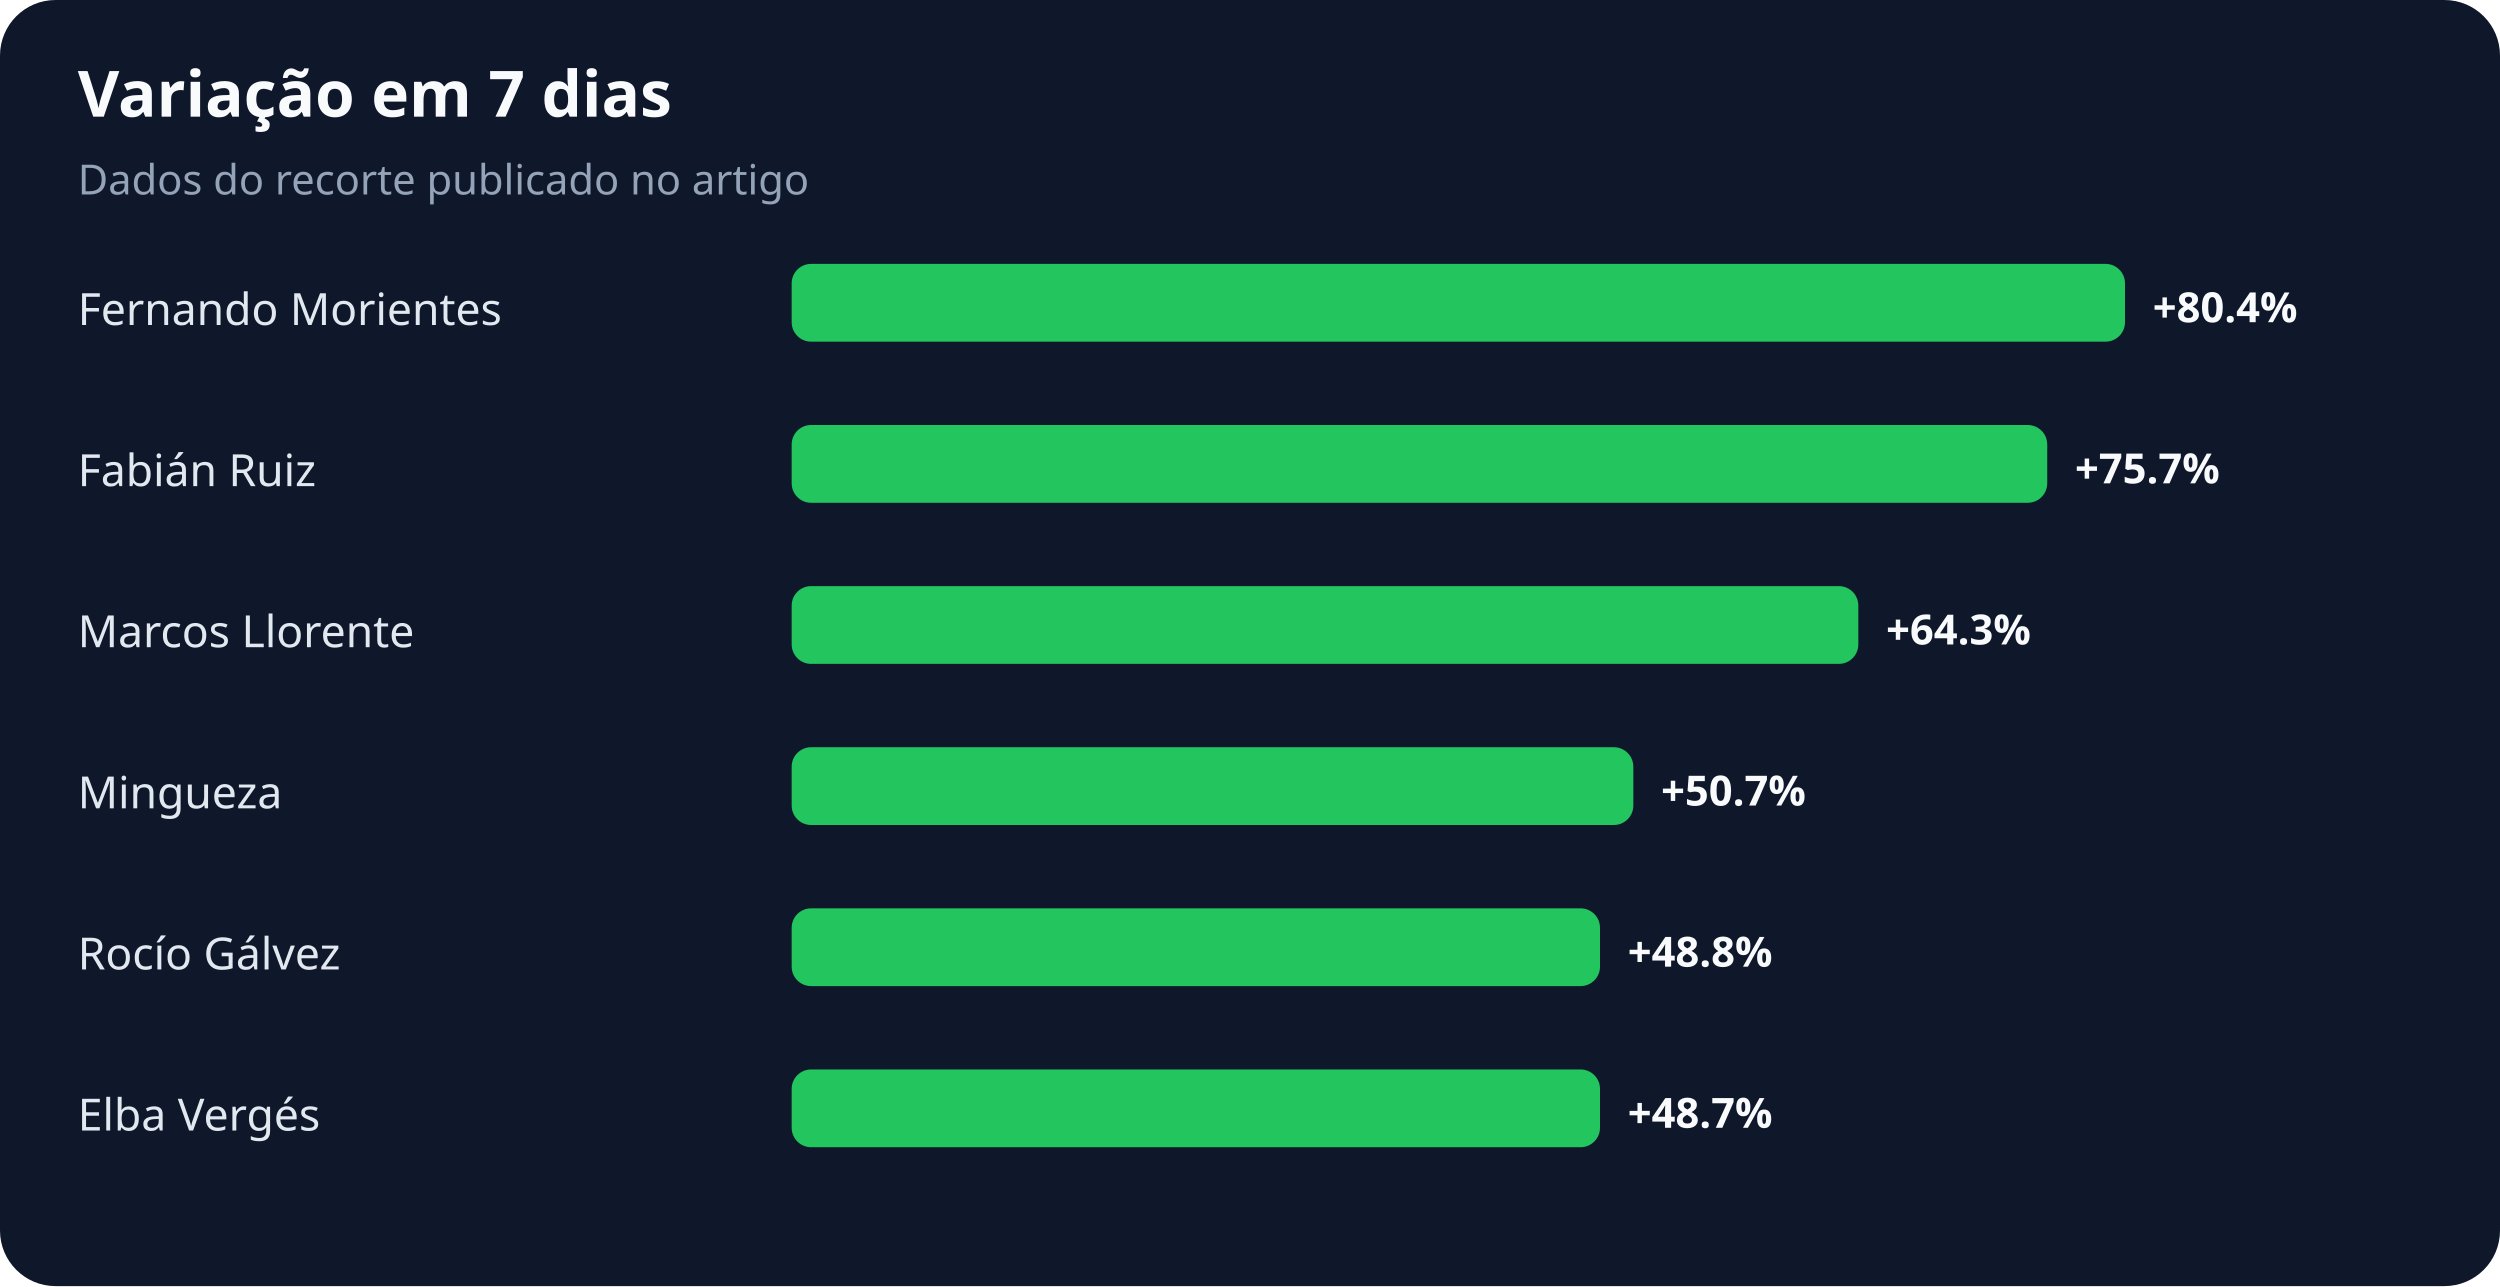
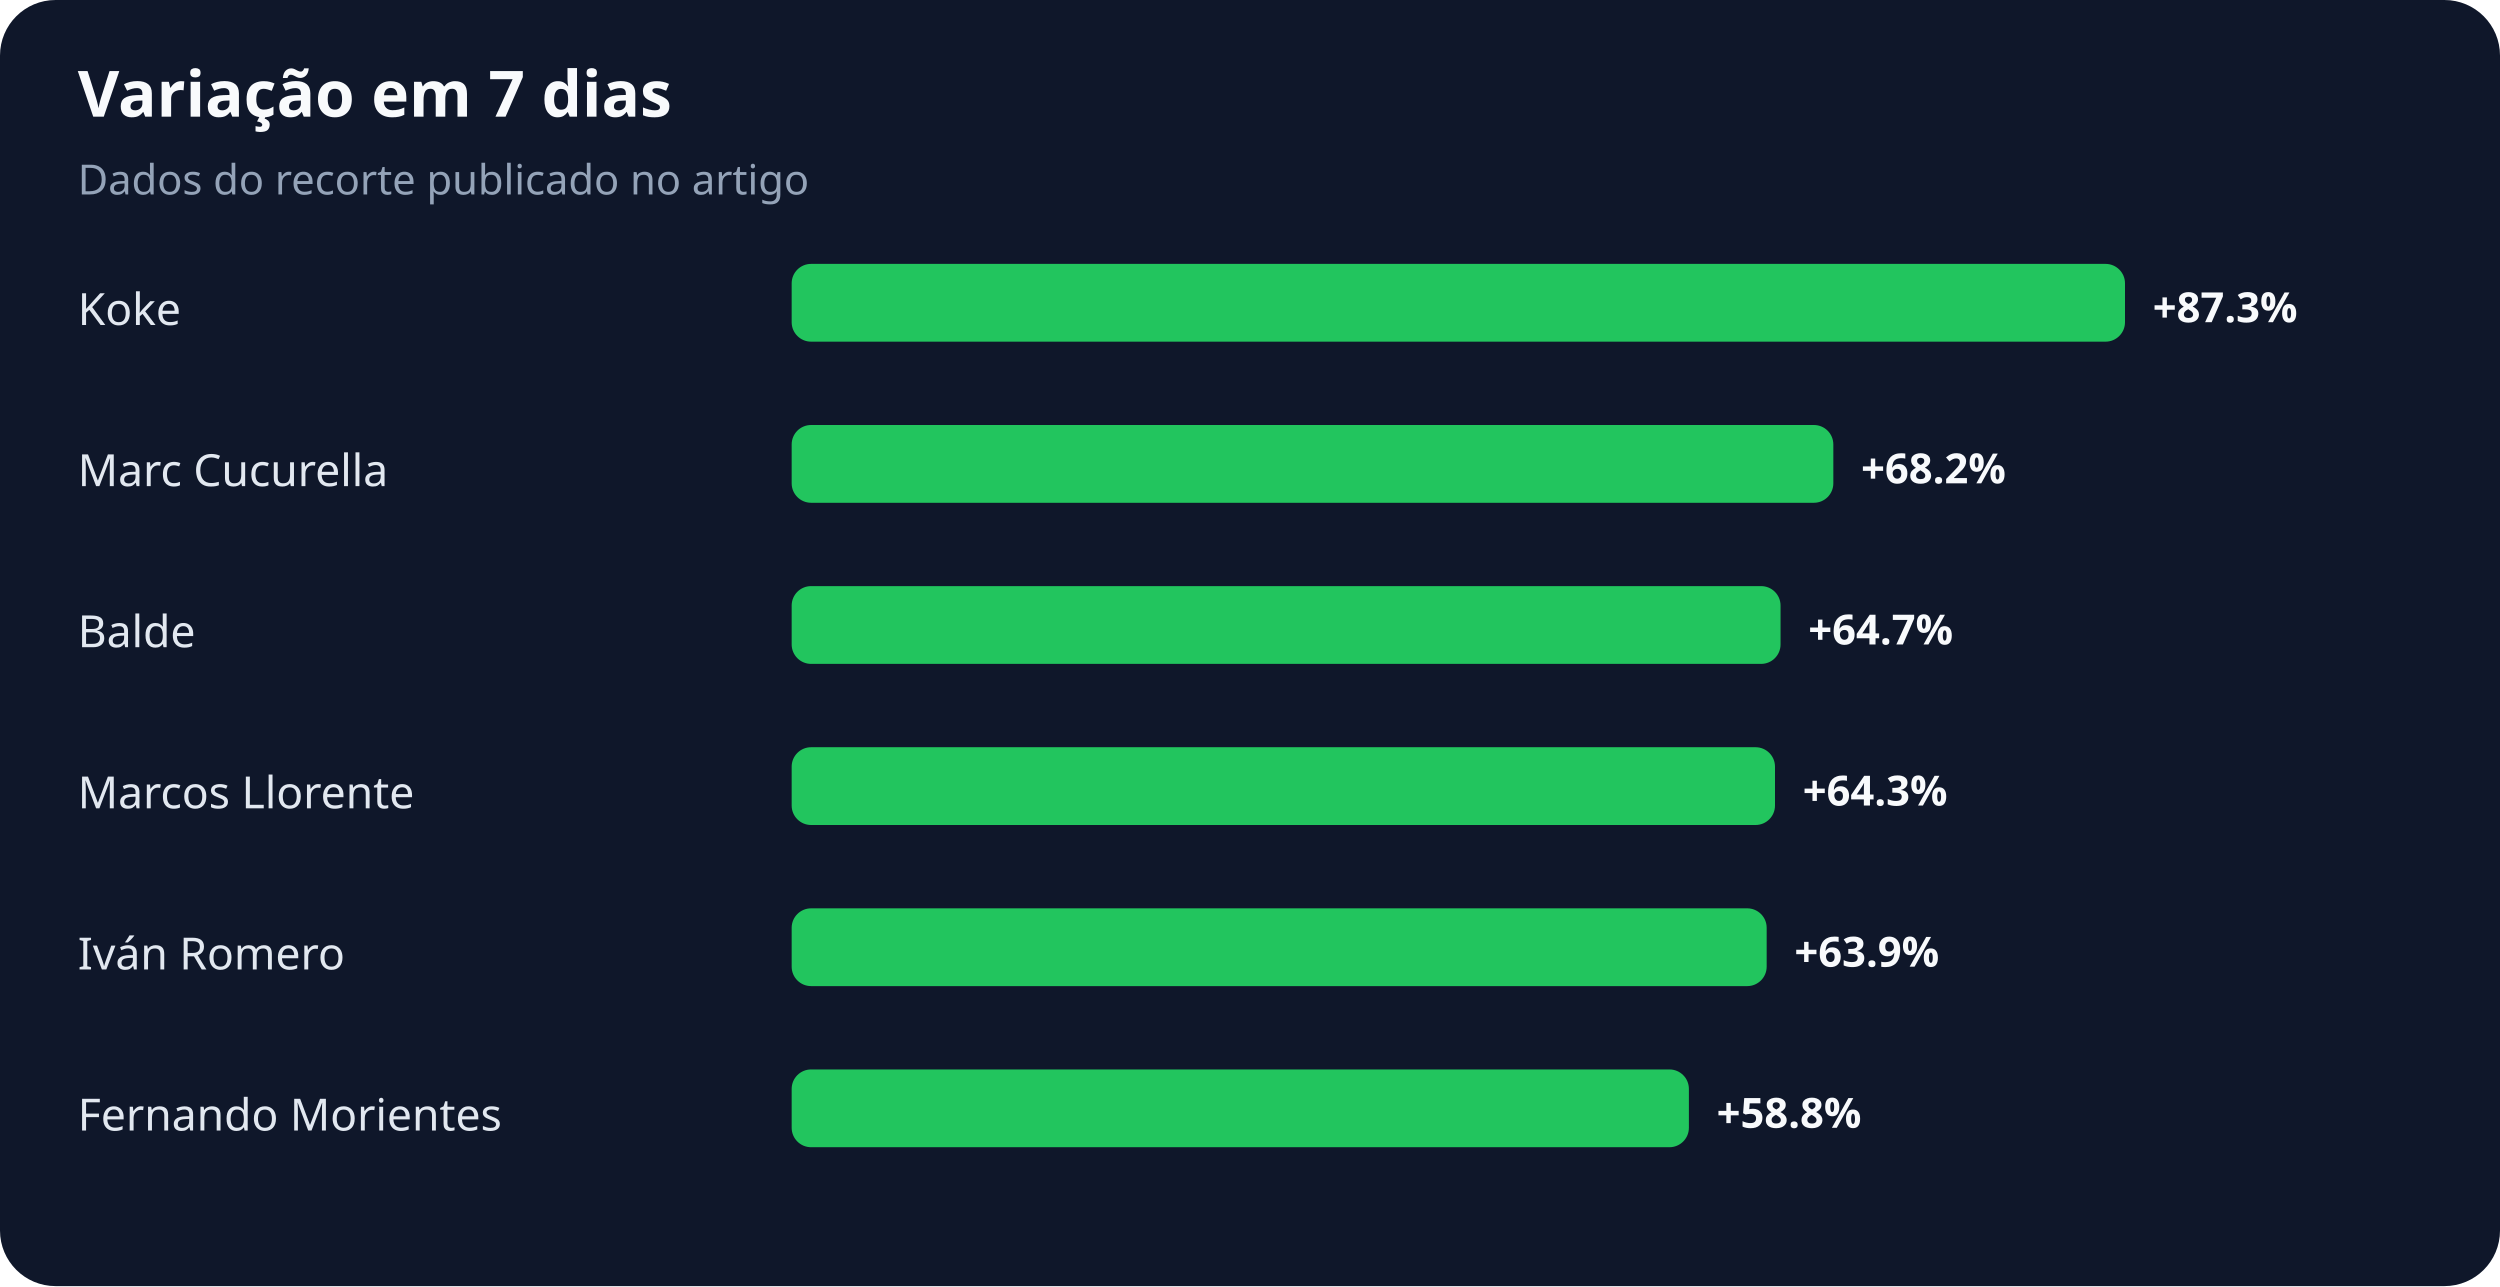
<svg xmlns="http://www.w3.org/2000/svg" width="900" height="463" viewBox="0 0 900 463" role="img" aria-labelledby="title desc">
  <rect width="100%" height="100%" rx="20" fill="#0f172a" />
  <text x="28" y="42" fill="#f8fafc" font-family="system-ui,sans-serif" font-size="23" font-weight="700">Variação em 7 dias</text>
  <text x="28" y="70" fill="#94a3b8" font-family="system-ui,sans-serif" font-size="15">Dados do recorte publicado no artigo</text>
-   <text x="28" y="117" fill="#e2e8f0" font-family="system-ui,sans-serif" font-size="16">Fernando Morientes</text>
+   <text x="28" y="117" fill="#e2e8f0" font-family="system-ui,sans-serif" font-size="16">Koke</text>
  <rect x="285" y="95" width="480" height="28" rx="7" fill="#22c55e" />
-   <text x="775" y="116" fill="#f8fafc" font-family="system-ui,sans-serif" font-size="15" font-weight="700">+80.4%</text>
-   <text x="28" y="175" fill="#e2e8f0" font-family="system-ui,sans-serif" font-size="16">Fabián Ruiz</text>
-   <rect x="285" y="153" width="452" height="28" rx="7" fill="#22c55e" />
-   <text x="747" y="174" fill="#f8fafc" font-family="system-ui,sans-serif" font-size="15" font-weight="700">+75.7%</text>
-   <text x="28" y="233" fill="#e2e8f0" font-family="system-ui,sans-serif" font-size="16">Marcos Llorente</text>
-   <rect x="285" y="211" width="384" height="28" rx="7" fill="#22c55e" />
-   <text x="679" y="232" fill="#f8fafc" font-family="system-ui,sans-serif" font-size="15" font-weight="700">+64.3%</text>
-   <text x="28" y="291" fill="#e2e8f0" font-family="system-ui,sans-serif" font-size="16">Mingueza</text>
-   <rect x="285" y="269" width="303" height="28" rx="7" fill="#22c55e" />
-   <text x="598" y="290" fill="#f8fafc" font-family="system-ui,sans-serif" font-size="15" font-weight="700">+50.7%</text>
-   <text x="28" y="349" fill="#e2e8f0" font-family="system-ui,sans-serif" font-size="16">Rocío Gálvez</text>
-   <rect x="285" y="327" width="291" height="28" rx="7" fill="#22c55e" />
-   <text x="586" y="348" fill="#f8fafc" font-family="system-ui,sans-serif" font-size="15" font-weight="700">+48.8%</text>
-   <text x="28" y="407" fill="#e2e8f0" font-family="system-ui,sans-serif" font-size="16">Elba Vergés</text>
-   <rect x="285" y="385" width="291" height="28" rx="7" fill="#22c55e" />
-   <text x="586" y="406" fill="#f8fafc" font-family="system-ui,sans-serif" font-size="15" font-weight="700">+48.7%</text>
+   <text x="775" y="116" fill="#f8fafc" font-family="system-ui,sans-serif" font-size="15" font-weight="700">+87.3%</text>
+   <text x="28" y="175" fill="#e2e8f0" font-family="system-ui,sans-serif" font-size="16">Marc Cucurella</text>
+   <rect x="285" y="153" width="375" height="28" rx="7" fill="#22c55e" />
+   <text x="670" y="174" fill="#f8fafc" font-family="system-ui,sans-serif" font-size="15" font-weight="700">+68.2%</text>
+   <text x="28" y="233" fill="#e2e8f0" font-family="system-ui,sans-serif" font-size="16">Balde</text>
+   <rect x="285" y="211" width="356" height="28" rx="7" fill="#22c55e" />
+   <text x="651" y="232" fill="#f8fafc" font-family="system-ui,sans-serif" font-size="15" font-weight="700">+64.7%</text>
+   <text x="28" y="291" fill="#e2e8f0" font-family="system-ui,sans-serif" font-size="16">Marcos Llorente</text>
+   <rect x="285" y="269" width="354" height="28" rx="7" fill="#22c55e" />
+   <text x="649" y="290" fill="#f8fafc" font-family="system-ui,sans-serif" font-size="15" font-weight="700">+64.3%</text>
+   <text x="28" y="349" fill="#e2e8f0" font-family="system-ui,sans-serif" font-size="16">Iván Romero</text>
+   <rect x="285" y="327" width="351" height="28" rx="7" fill="#22c55e" />
+   <text x="646" y="348" fill="#f8fafc" font-family="system-ui,sans-serif" font-size="15" font-weight="700">+63.9%</text>
+   <text x="28" y="407" fill="#e2e8f0" font-family="system-ui,sans-serif" font-size="16">Fernando Morientes</text>
+   <rect x="285" y="385" width="323" height="28" rx="7" fill="#22c55e" />
+   <text x="618" y="406" fill="#f8fafc" font-family="system-ui,sans-serif" font-size="15" font-weight="700">+58.8%</text>
</svg>
